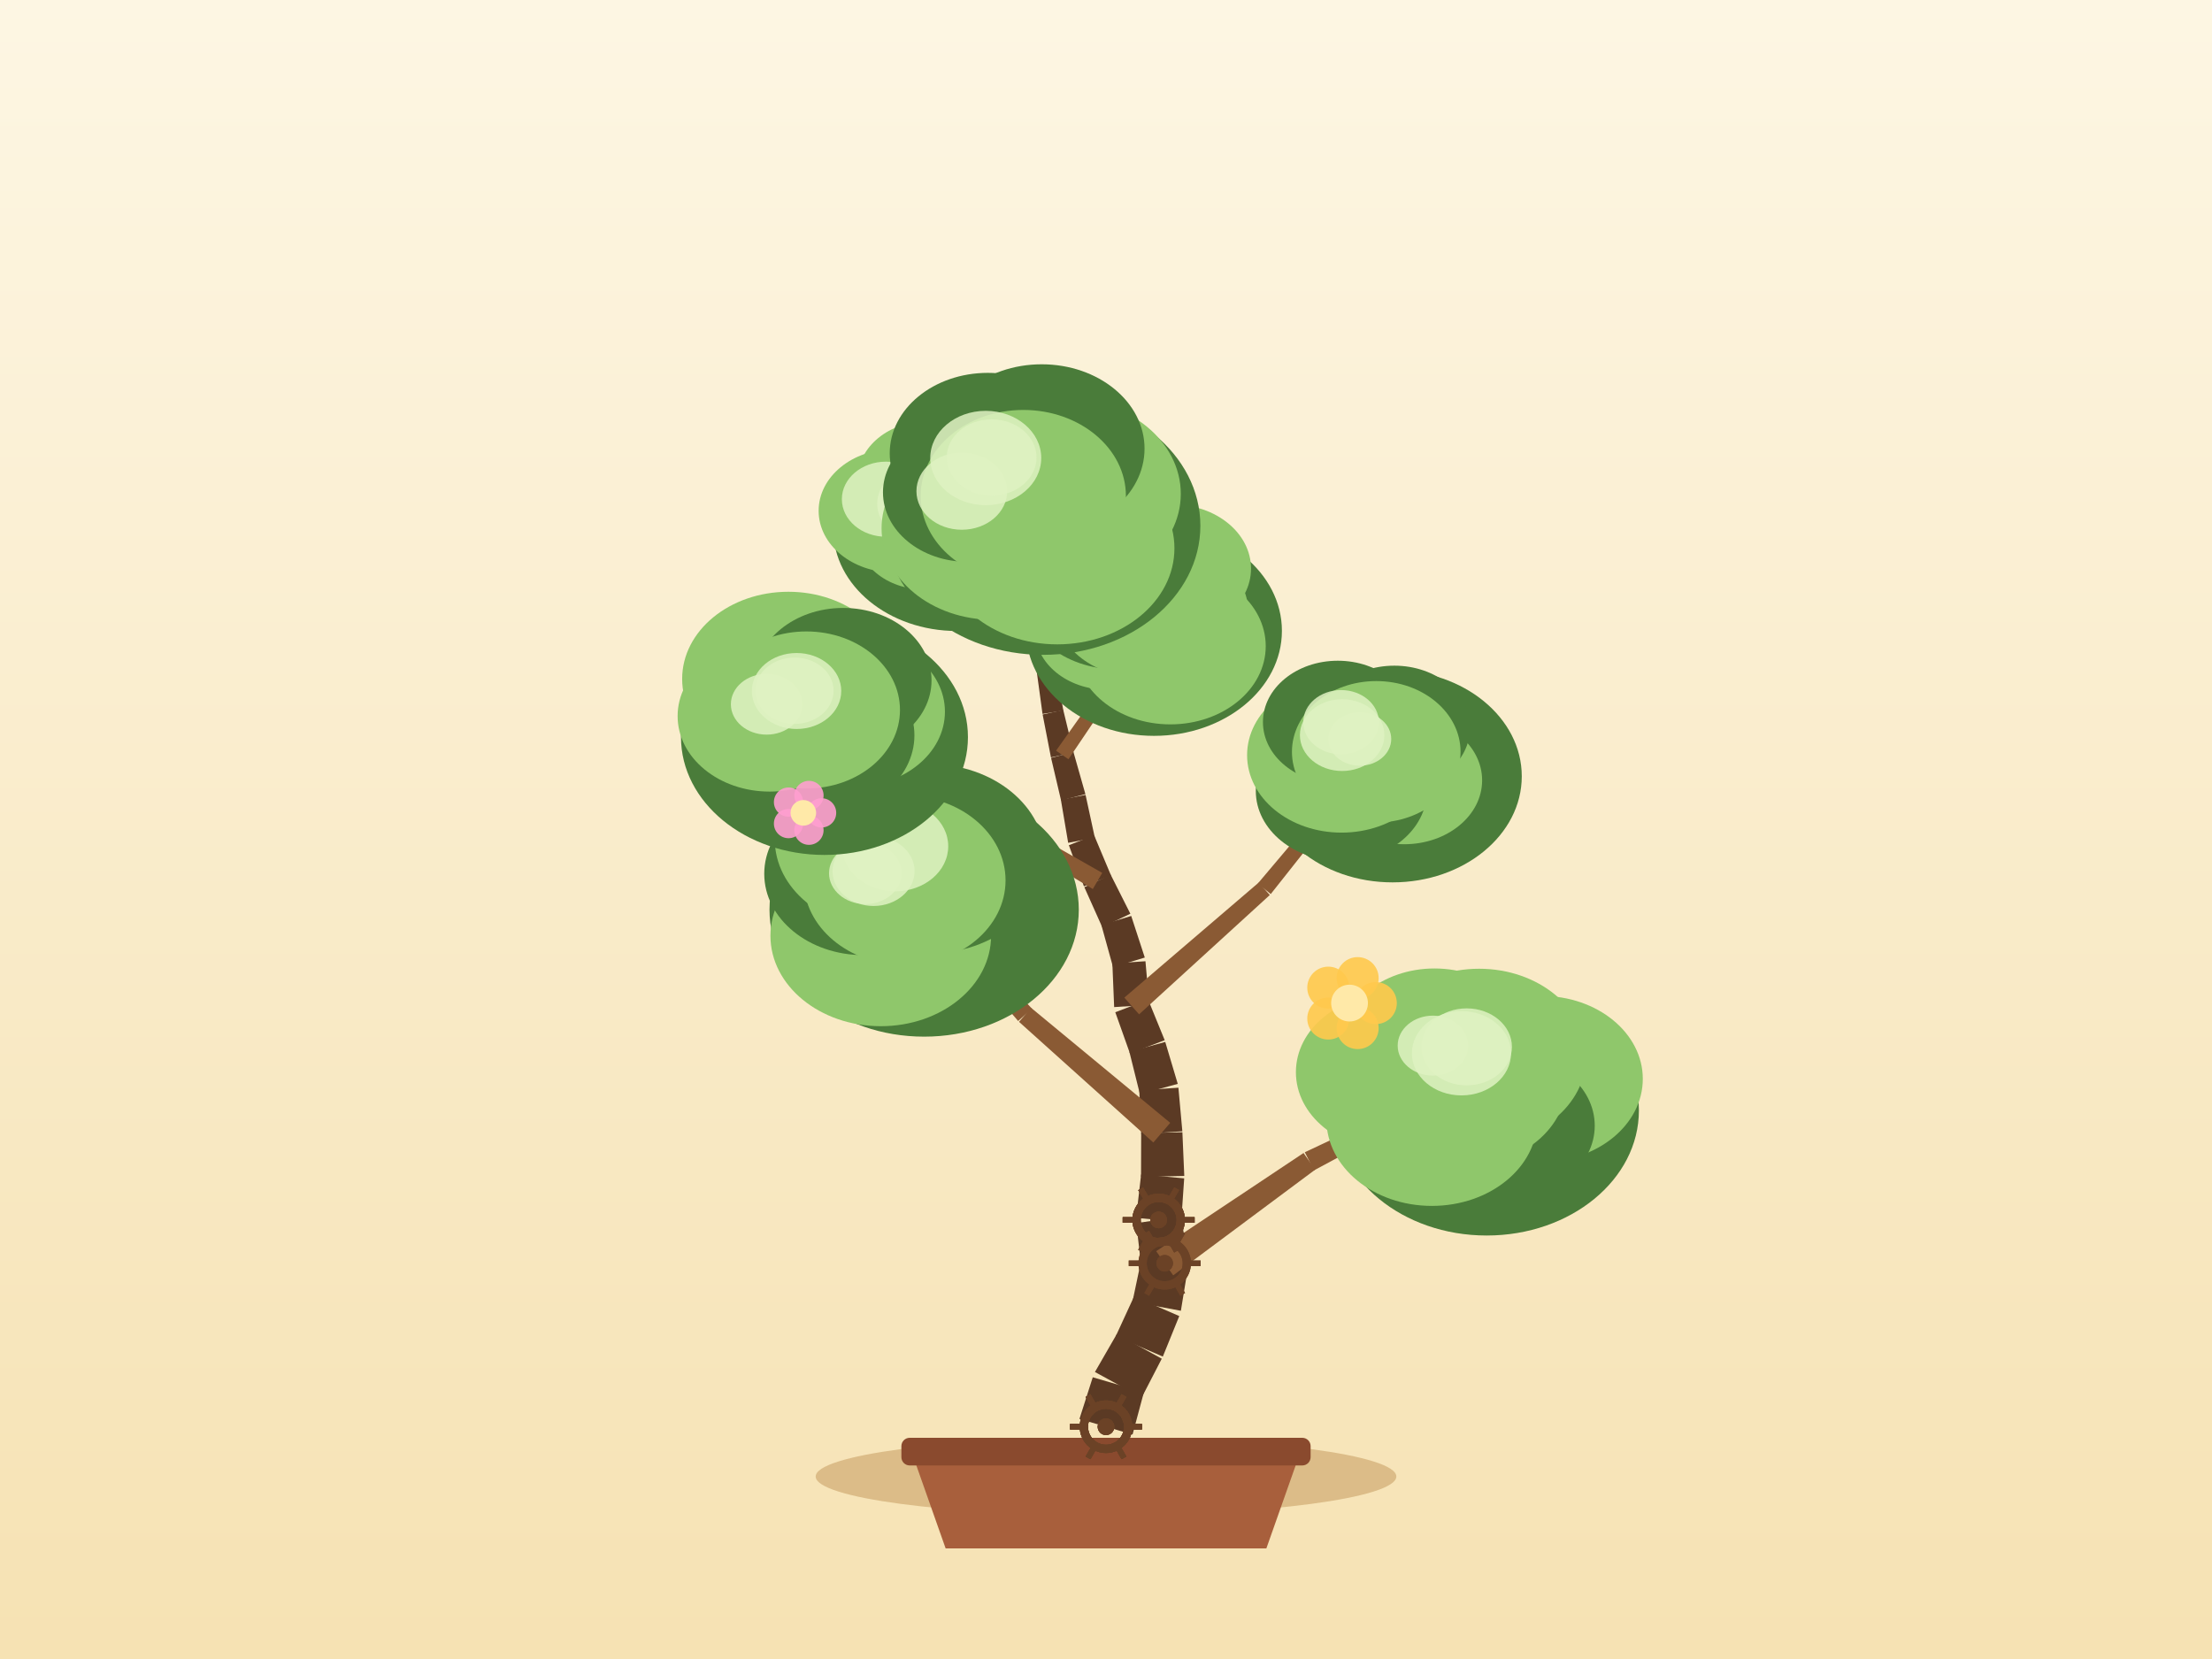
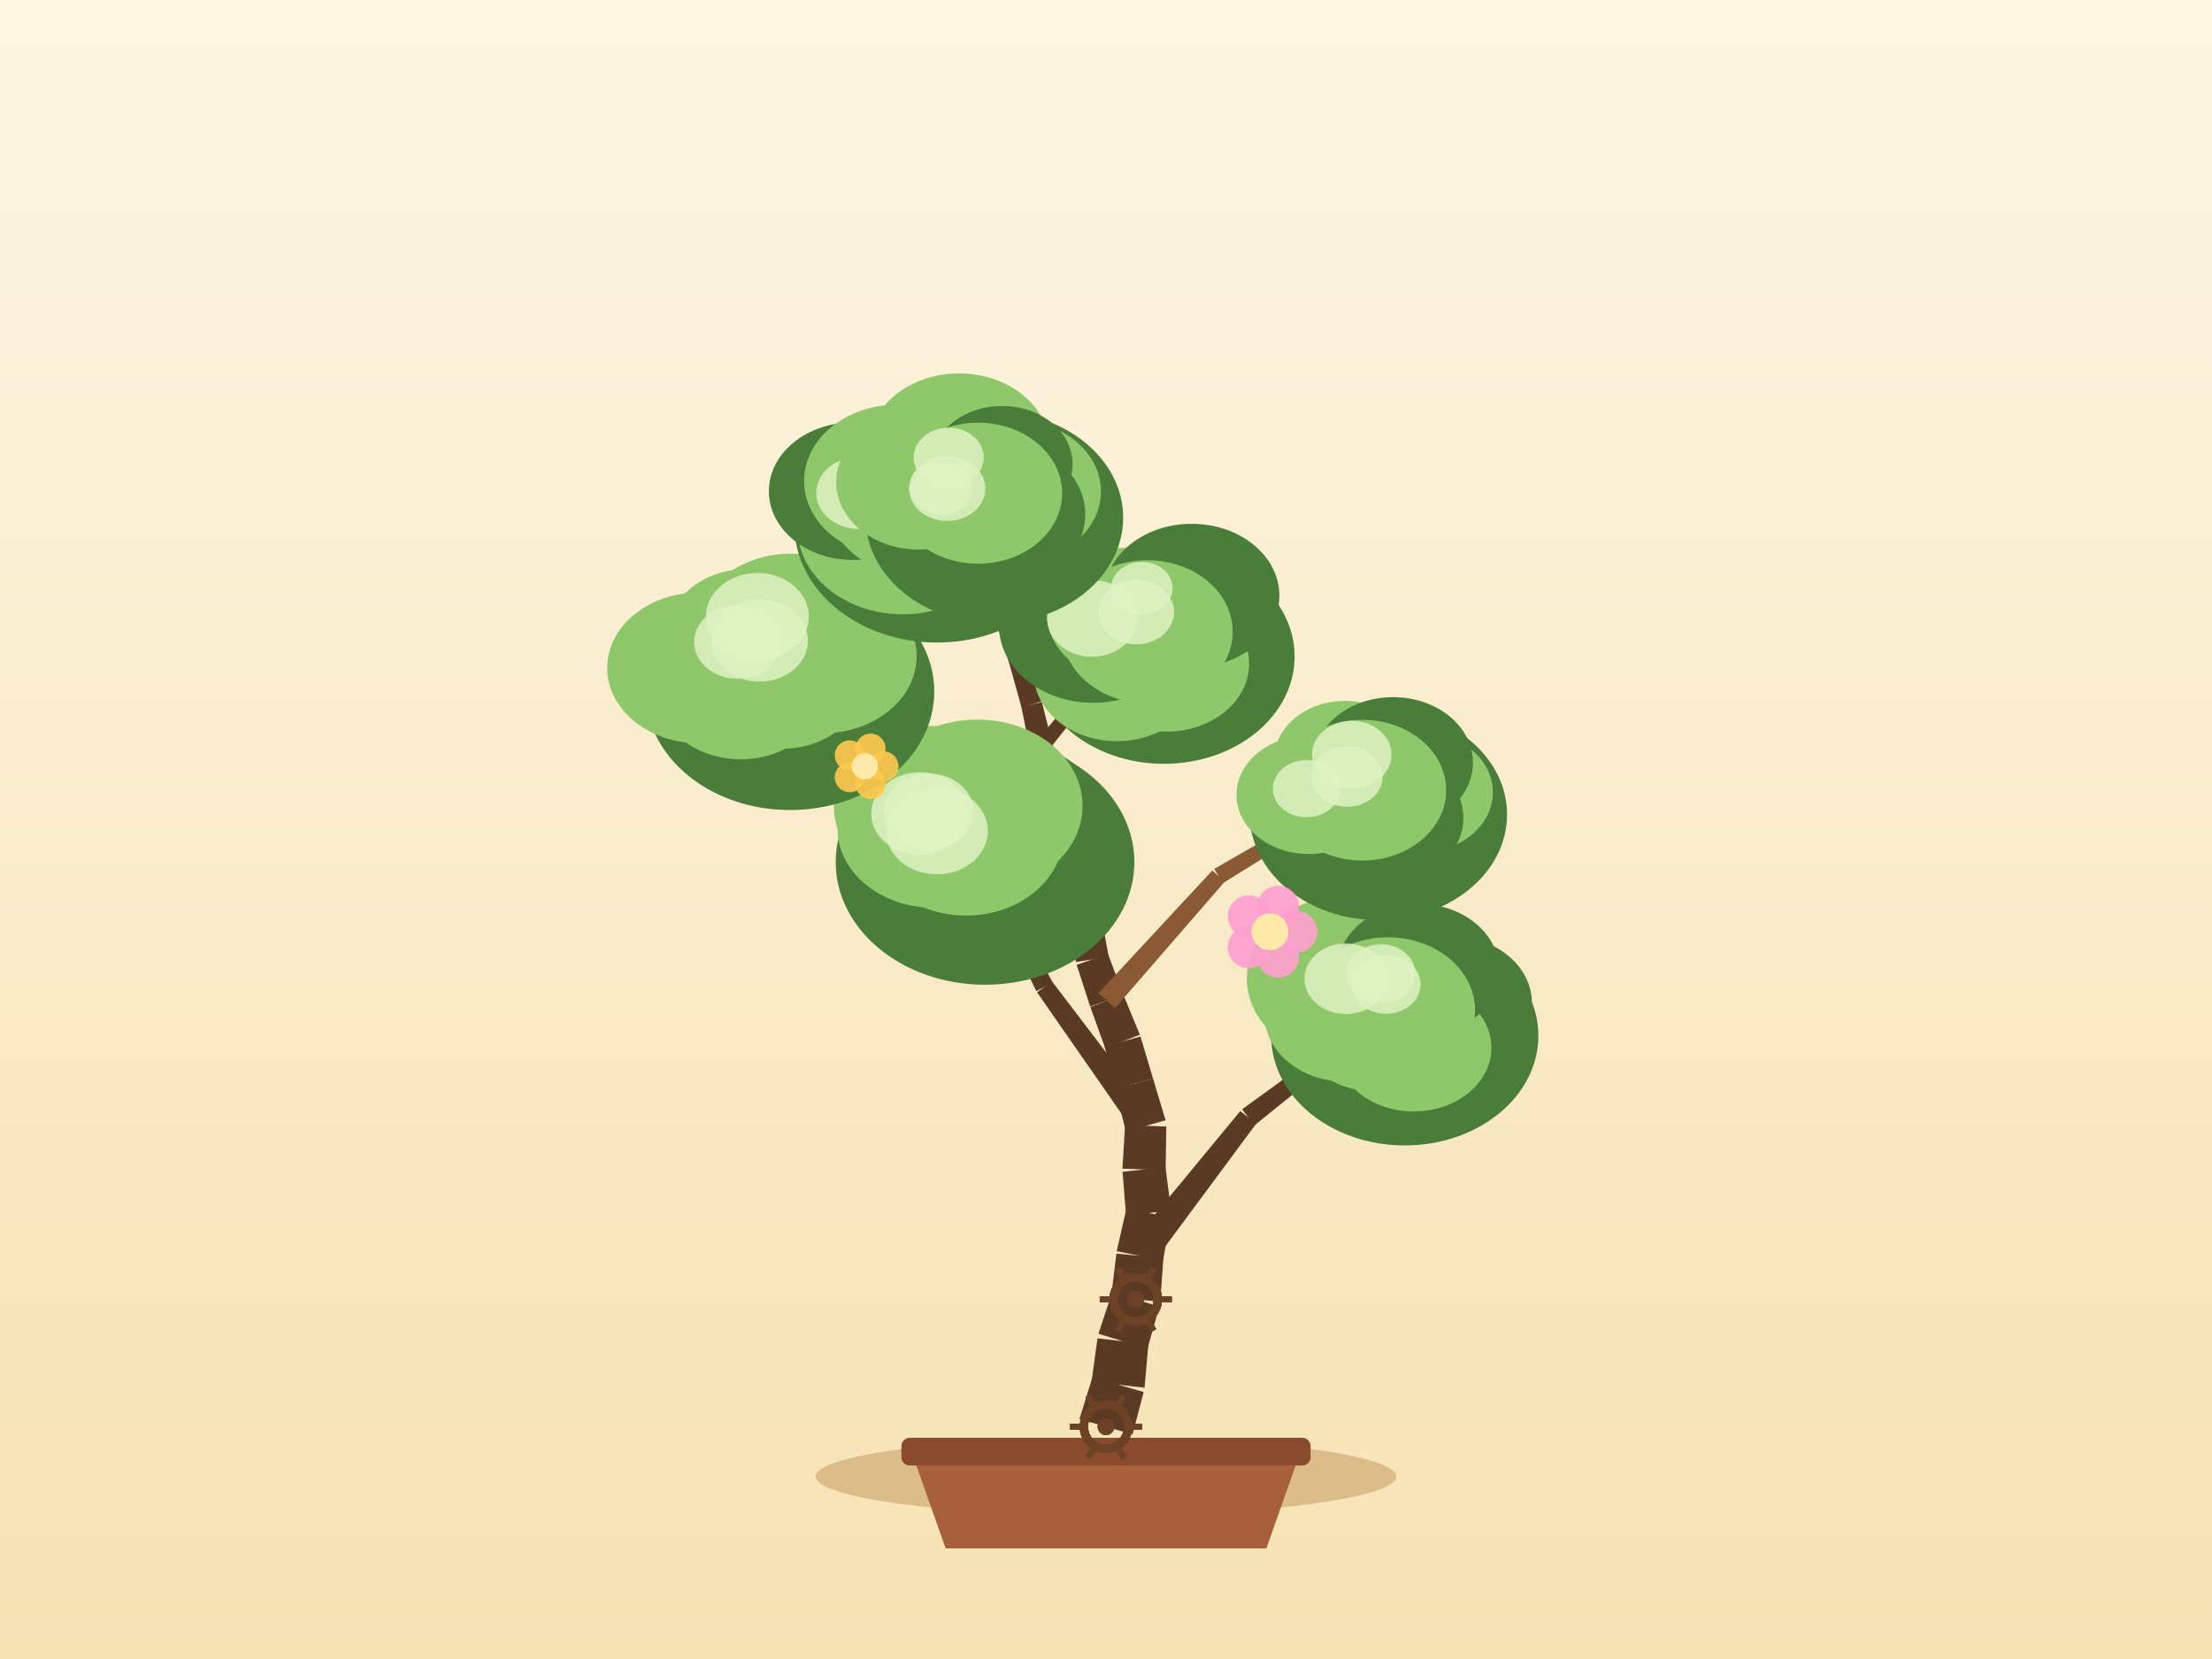
<svg xmlns="http://www.w3.org/2000/svg" width="800" height="600" viewBox="0 0 800 600">
  <defs>
    <linearGradient id="sky" x1="0" y1="0" x2="0" y2="1">
      <stop offset="0" stop-color="#fdf6e3" />
      <stop offset="1" stop-color="#f6e2b3" />
    </linearGradient>
  </defs>
  <rect x="0" y="0" width="800" height="600" fill="url(#sky)" />
  <ellipse cx="400" cy="534" rx="105" ry="14" fill="#c9a267" opacity="0.6" />
  <path d="M 330,526 L 342,560 L 458,560 L 470,526 Z" fill="#a85f3c" />
  <rect x="326" y="520" width="148" height="10" rx="3" fill="#8a4a2e" />
-   <path d="M 409.6,518.82 L 413.7,503.53 L 395.21,498.11 L 390.4,513.18 Z" fill="#5b3a24" />
-   <path d="M 412.91,505.44 L 420.17,491.39 L 403.9,482.49 L 396,496.2 Z" fill="#5b3a24" />
-   <path d="M 420.55,490.63 L 426.5,475.97 L 410.15,468.88 L 403.53,483.25 Z" fill="#5b3a24" />
-   <path d="M 427.08,474.06 L 429.63,458.44 L 412.83,455.31 L 409.57,470.79 Z" fill="#5b3a24" />
-   <path d="M 429.69,455.7 L 427.15,440.08 L 410.94,442.34 L 412.76,458.06 Z" fill="#5b3a24" />
-   <path d="M 427.19,441.96 L 428.28,426.17 L 412.7,424.74 L 410.9,440.46 Z" fill="#5b3a24" />
-   <path d="M 428.31,425.3 L 427.63,409.49 L 412.72,409.79 L 412.67,425.61 Z" fill="#5b3a24" />
-   <path d="M 427.61,409.14 L 426.19,393.38 L 412.04,394.33 L 412.73,410.14 Z" fill="#5b3a24" />
-   <path d="M 425.95,391.99 L 421.43,376.83 L 408.45,380.37 L 412.27,395.73 Z" fill="#5b3a24" />
-   <path d="M 421.23,376.2 L 415.25,361.55 L 403.36,366.09 L 408.66,381 Z" fill="#5b3a24" />
-   <path d="M 415.65,363.42 L 414.27,347.65 L 402.3,348.42 L 402.95,364.23 Z" fill="#5b3a24" />
-   <path d="M 414.03,346.31 L 409.12,331.27 L 398.32,334.52 L 402.54,349.77 Z" fill="#5b3a24" />
-   <path d="M 408.81,330.47 L 401.69,316.34 L 392.17,320.87 L 398.63,335.31 Z" fill="#5b3a24" />
-   <path d="M 401.84,316.68 L 395.71,302.09 L 386.57,305.68 L 392.02,320.54 Z" fill="#5b3a24" />
-   <path d="M 395.96,302.96 L 392.61,287.49 L 383.68,289.21 L 386.32,304.82 Z" fill="#5b3a24" />
-   <path d="M 392.55,287.21 L 388.23,271.99 L 380.13,274.09 L 383.75,289.49 Z" fill="#5b3a24" />
-   <path d="M 388.27,272.15 L 384.54,256.77 L 377.08,258.4 L 380.09,273.93 Z" fill="#5b3a24" />
-   <path d="M 384.58,256.98 L 381.73,241.42 L 374.9,242.51 L 377.04,258.19 Z" fill="#5b3a24" />
-   <path d="M 381.76,241.72 L 380.29,225.97 L 374.12,226.4 L 374.87,242.21 Z" fill="#5b3a24" />
-   <path d="M 380.27,225.74 L 377.6,210.14 L 372.21,210.93 L 374.15,226.64 Z" fill="#5b3a24" />
-   <path d="M 377.56,209.9 L 373.49,194.61 L 368.89,195.72 L 372.25,211.18 Z" fill="#5b3a24" />
-   <path d="M 373.55,195 L 372.08,179.24 L 368.09,179.52 L 368.83,195.33 Z" fill="#5b3a24" />
-   <path d="M 424.31,461.25 L 475.67,423.01 L 471.44,417 L 418.15,452.51 Z" fill="#8a5a34" />
-   <path d="M 475.21,423.29 L 531.62,393 L 529.82,389.43 L 471.9,416.73 Z" fill="#8a5a34" />
-   <path d="M 423.23,406.09 L 372.91,364.49 L 368.54,369.56 L 417.11,413.2 Z" fill="#8a5a34" />
-   <path d="M 373.22,364.79 L 328.66,317.07 L 325.68,319.74 L 368.23,369.26 Z" fill="#8a5a34" />
-   <path d="M 411.97,366.85 L 459.24,323.7 L 455.24,319.18 L 406.63,360.8 Z" fill="#8a5a34" />
-   <path d="M 459.58,323.35 L 499.29,273.17 L 496.19,270.64 L 454.91,319.53 Z" fill="#8a5a34" />
-   <path d="M 398.64,315.69 L 345.56,285.49 L 342.85,290.14 L 395.23,321.53 Z" fill="#8a5a34" />
-   <path d="M 345.57,285.5 L 292.65,255.05 L 290.61,258.49 L 342.84,290.13 Z" fill="#8a5a34" />
-   <path d="M 386.42,274.59 L 403.41,249.4 L 399.52,246.71 L 381.94,271.49 Z" fill="#8a5a34" />
-   <path d="M 403.7,248.84 L 413.41,220.05 L 409.63,218.72 L 399.24,247.27 Z" fill="#8a5a34" />
-   <path d="M 378.93,225.03 L 362.97,201.37 L 359.59,203.65 L 375.49,227.34 Z" fill="#8a5a34" />
-   <path d="M 362.67,201.02 L 341.8,181.57 L 339.07,184.49 L 359.89,204 Z" fill="#8a5a34" />
-   <ellipse cx="537.68" cy="401.64" rx="55.05" ry="45.2" fill="#4a7c3a" />
-   <ellipse cx="557.55" cy="390.19" rx="36.59" ry="30" fill="#8fc76b" />
-   <ellipse cx="545.17" cy="407.14" rx="31.59" ry="25.91" fill="#4a7c3a" />
-   <ellipse cx="517.86" cy="404.86" rx="38.14" ry="31.27" fill="#8fc76b" />
-   <ellipse cx="503.07" cy="387.77" rx="34.39" ry="28.2" fill="#8fc76b" />
-   <ellipse cx="518.81" cy="378.42" rx="34.34" ry="28.16" fill="#8fc76b" />
-   <ellipse cx="534.95" cy="382.1" rx="38.71" ry="31.74" fill="#8fc76b" />
-   <ellipse cx="530.72" cy="391.21" rx="35.92" ry="30.13" fill="#8fc76b" />
-   <ellipse cx="530.44" cy="378.61" rx="16.37" ry="13.92" fill="#dff2c2" opacity="0.85" />
-   <ellipse cx="518.24" cy="378.16" rx="12.75" ry="10.84" fill="#dff2c2" opacity="0.85" />
-   <ellipse cx="528.56" cy="380.93" rx="17.93" ry="15.24" fill="#dff2c2" opacity="0.85" />
-   <ellipse cx="334.23" cy="329" rx="55.93" ry="45.92" fill="#4a7c3a" />
-   <ellipse cx="338.77" cy="319.98" rx="32.03" ry="26.26" fill="#4a7c3a" />
-   <ellipse cx="339.85" cy="329.36" rx="40.5" ry="33.21" fill="#4a7c3a" />
-   <ellipse cx="318.54" cy="338.42" rx="39.9" ry="32.72" fill="#8fc76b" />
-   <ellipse cx="312.27" cy="316.02" rx="35.87" ry="29.41" fill="#4a7c3a" />
-   <ellipse cx="319.45" cy="303.6" rx="39.24" ry="32.18" fill="#8fc76b" />
-   <ellipse cx="336.25" cy="310.56" rx="41.74" ry="34.23" fill="#4a7c3a" />
-   <ellipse cx="327.17" cy="318.4" rx="36.5" ry="30.62" fill="#8fc76b" />
-   <ellipse cx="312.95" cy="315.82" rx="13.12" ry="11.15" fill="#dff2c2" opacity="0.85" />
-   <ellipse cx="323.75" cy="306.06" rx="19.19" ry="16.31" fill="#dff2c2" opacity="0.85" />
-   <ellipse cx="315.94" cy="315.06" rx="14.83" ry="12.6" fill="#dff2c2" opacity="0.85" />
-   <ellipse cx="503.64" cy="280.76" rx="46.73" ry="38.36" fill="#4a7c3a" />
-   <ellipse cx="508.3" cy="273.55" rx="30.99" ry="25.41" fill="#4a7c3a" />
-   <ellipse cx="507.85" cy="282.22" rx="28.18" ry="23.11" fill="#8fc76b" />
-   <ellipse cx="485.11" cy="286.07" rx="30.93" ry="25.36" fill="#4a7c3a" />
-   <ellipse cx="485.2" cy="273.11" rx="34.17" ry="28.02" fill="#8fc76b" />
-   <ellipse cx="483.83" cy="261.15" rx="27.07" ry="22.19" fill="#4a7c3a" />
-   <ellipse cx="504.28" cy="263.2" rx="27.38" ry="22.45" fill="#4a7c3a" />
-   <ellipse cx="497.74" cy="271.9" rx="30.49" ry="25.58" fill="#8fc76b" />
-   <ellipse cx="491.78" cy="267.26" rx="11.38" ry="9.67" fill="#dff2c2" opacity="0.85" />
-   <ellipse cx="485.02" cy="261.19" rx="13.67" ry="11.62" fill="#dff2c2" opacity="0.85" />
-   <ellipse cx="485.4" cy="265.86" rx="15.27" ry="12.98" fill="#dff2c2" opacity="0.85" />
-   <ellipse cx="298.18" cy="266.6" rx="51.89" ry="42.6" fill="#4a7c3a" />
-   <ellipse cx="308.66" cy="257.39" rx="33.09" ry="27.13" fill="#8fc76b" />
-   <ellipse cx="295.7" cy="265.94" rx="35.01" ry="28.71" fill="#4a7c3a" />
-   <ellipse cx="285.66" cy="272.24" rx="33.06" ry="27.11" fill="#4a7c3a" />
-   <ellipse cx="278.37" cy="258.98" rx="33.3" ry="27.31" fill="#8fc76b" />
-   <ellipse cx="285.14" cy="245.54" rx="38.43" ry="31.52" fill="#8fc76b" />
-   <ellipse cx="304.95" cy="246.07" rx="31.95" ry="26.2" fill="#4a7c3a" />
-   <ellipse cx="291.63" cy="256.77" rx="33.86" ry="28.4" fill="#8fc76b" />
-   <ellipse cx="277.26" cy="254.7" rx="12.93" ry="10.99" fill="#dff2c2" opacity="0.85" />
-   <ellipse cx="287.36" cy="249.81" rx="14.12" ry="12" fill="#dff2c2" opacity="0.85" />
-   <ellipse cx="288.09" cy="249.91" rx="16.16" ry="13.74" fill="#dff2c2" opacity="0.85" />
-   <ellipse cx="417.36" cy="228.15" rx="46.26" ry="37.98" fill="#4a7c3a" />
-   <ellipse cx="425.15" cy="220.52" rx="26.19" ry="21.48" fill="#8fc76b" />
-   <ellipse cx="423.27" cy="233.69" rx="34.5" ry="28.29" fill="#8fc76b" />
-   <ellipse cx="400.35" cy="228.1" rx="26.02" ry="21.34" fill="#8fc76b" />
-   <ellipse cx="393.81" cy="217.43" rx="25.14" ry="20.61" fill="#8fc76b" />
-   <ellipse cx="404.06" cy="213.49" rx="34.88" ry="28.6" fill="#4a7c3a" />
-   <ellipse cx="424.22" cy="205.63" rx="28.23" ry="23.14" fill="#8fc76b" />
-   <ellipse cx="411.52" cy="219.39" rx="30.19" ry="25.32" fill="#8fc76b" />
-   <ellipse cx="400.91" cy="209.98" rx="10.81" ry="9.19" fill="#dff2c2" opacity="0.85" />
-   <ellipse cx="403.73" cy="205.82" rx="11.09" ry="9.43" fill="#dff2c2" opacity="0.85" />
-   <ellipse cx="410.29" cy="207.72" rx="11.26" ry="9.57" fill="#dff2c2" opacity="0.85" />
-   <ellipse cx="346.08" cy="191.5" rx="44.71" ry="36.71" fill="#4a7c3a" />
-   <ellipse cx="356.49" cy="184.79" rx="24.5" ry="20.09" fill="#4a7c3a" />
-   <ellipse cx="350.26" cy="193.77" rx="27.04" ry="22.18" fill="#4a7c3a" />
-   <ellipse cx="334.21" cy="193.24" rx="24.32" ry="19.95" fill="#8fc76b" />
-   <ellipse cx="323.25" cy="184.74" rx="27.18" ry="22.29" fill="#8fc76b" />
-   <ellipse cx="335.54" cy="173.11" rx="25.33" ry="20.77" fill="#8fc76b" />
-   <ellipse cx="349.91" cy="170.79" rx="23.69" ry="19.42" fill="#8fc76b" />
-   <ellipse cx="340.43" cy="183.03" rx="29.18" ry="24.48" fill="#8fc76b" />
-   <ellipse cx="332.23" cy="178.45" rx="12.66" ry="10.76" fill="#dff2c2" opacity="0.85" />
-   <ellipse cx="333.29" cy="182.16" rx="16.03" ry="13.63" fill="#dff2c2" opacity="0.85" />
-   <ellipse cx="320.44" cy="180.54" rx="15.97" ry="13.58" fill="#dff2c2" opacity="0.85" />
-   <ellipse cx="377.27" cy="190.15" rx="56.86" ry="46.68" fill="#4a7c3a" />
-   <ellipse cx="385.1" cy="178.61" rx="41.95" ry="34.4" fill="#8fc76b" />
-   <ellipse cx="382.37" cy="198.29" rx="42.38" ry="34.75" fill="#8fc76b" />
-   <ellipse cx="359.15" cy="191.08" rx="40.32" ry="33.07" fill="#8fc76b" />
-   <ellipse cx="350" cy="178.06" rx="30.66" ry="25.14" fill="#4a7c3a" />
-   <ellipse cx="357.26" cy="163.94" rx="35.48" ry="29.09" fill="#4a7c3a" />
-   <ellipse cx="376.75" cy="162.25" rx="37.19" ry="30.5" fill="#4a7c3a" />
-   <ellipse cx="370.09" cy="179.38" rx="37.11" ry="31.12" fill="#8fc76b" />
-   <ellipse cx="356.51" cy="165.64" rx="20.07" ry="17.06" fill="#dff2c2" opacity="0.85" />
-   <ellipse cx="347.85" cy="177.64" rx="16.41" ry="13.95" fill="#dff2c2" opacity="0.85" />
-   <ellipse cx="358.63" cy="165.46" rx="16.24" ry="13.8" fill="#dff2c2" opacity="0.85" />
+   <path d="M 409.61,518.75 L 413.62,503.44 L 395.09,498.14 L 390.39,513.25 Z" fill="#5b3a24" />
+   <path d="M 413.93,501.88 L 415.34,486.12 L 396.92,484.03 L 394.78,499.71 Z" fill="#5b3a24" />
+   <path d="M 415,487.78 L 419.27,472.54 L 402.23,467.34 L 397.26,482.37 Z" fill="#5b3a24" />
+   <path d="M 419.62,470.79 L 420.76,455.01 L 403.75,453.38 L 401.88,469.09 Z" fill="#5b3a24" />
+   <path d="M 420.63,455.9 L 423.42,440.32 L 407.38,437.07 L 403.88,452.5 Z" fill="#5b3a24" />
+   <path d="M 423.53,437.84 L 421.53,422.15 L 405.98,423.78 L 407.26,439.55 Z" fill="#5b3a24" />
+   <path d="M 421.56,423.26 L 421.81,407.44 L 406.91,406.87 L 405.94,422.66 Z" fill="#5b3a24" />
+   <path d="M 421.55,405.18 L 417,390.02 L 403.33,393.78 L 407.17,409.13 Z" fill="#5b3a24" />
+   <path d="M 417,390.03 L 412.47,374.87 L 399.49,378.43 L 403.33,393.78 Z" fill="#5b3a24" />
+   <path d="M 412.25,374.22 L 406.21,359.6 L 394.34,364.2 L 399.7,379.08 Z" fill="#5b3a24" />
+   <path d="M 406.28,359.8 L 400.72,344.99 L 389.39,348.94 L 394.26,364 Z" fill="#5b3a24" />
+   <path d="M 400.98,346.01 L 398.11,330.45 L 386.98,332.24 L 389.13,347.92 Z" fill="#5b3a24" />
+   <path d="M 398.09,330.35 L 394.92,314.84 L 384.54,316.72 L 386.99,332.35 Z" fill="#5b3a24" />
+   <path d="M 394.83,314.46 L 390.5,299.24 L 381,301.71 L 384.62,317.11 Z" fill="#5b3a24" />
+   <path d="M 390.48,299.17 L 385.94,284.01 L 377.18,286.42 L 381.02,301.77 Z" fill="#5b3a24" />
+   <path d="M 385.87,283.79 L 380.56,268.89 L 372.62,271.51 L 377.24,286.65 Z" fill="#5b3a24" />
+   <path d="M 380.67,269.28 L 376.82,253.93 L 369.38,255.61 L 372.51,271.12 Z" fill="#5b3a24" />
+   <path d="M 376.76,253.67 L 371.83,238.63 L 365.22,240.63 L 369.45,255.88 Z" fill="#5b3a24" />
+   <path d="M 371.79,238.51 L 366.29,223.67 L 360.45,225.68 L 365.26,240.76 Z" fill="#5b3a24" />
+   <path d="M 366.32,223.76 L 361.29,208.76 L 356.08,210.38 L 360.42,225.59 Z" fill="#5b3a24" />
+   <path d="M 361.35,208.99 L 357.62,193.61 L 353,194.62 L 356.02,210.15 Z" fill="#5b3a24" />
+   <path d="M 357.66,193.88 L 355.74,178.17 L 351.76,178.57 L 352.96,194.35 Z" fill="#5b3a24" />
+   <path d="M 416.47,457.49 L 454.34,406.37 L 448.56,401.84 L 408.05,450.9 Z" fill="#5b3a24" />
+   <path d="M 453.68,407.02 L 503.17,367.02 L 500.73,363.85 L 449.22,401.19 Z" fill="#5b3a24" />
+   <path d="M 418.15,404.4 L 380.47,354.93 L 375.06,358.87 L 410.57,409.92 Z" fill="#5b3a24" />
+   <path d="M 380.74,355.38 L 351.21,300.66 L 347.65,302.48 L 374.79,358.43 Z" fill="#5b3a24" />
+   <path d="M 403.27,364.59 L 442.95,318.85 L 438.45,314.82 L 397.27,359.2 Z" fill="#8a5a34" />
+   <path d="M 442.25,319.42 L 493.7,287.5 L 491.65,284.06 L 439.15,314.24 Z" fill="#8a5a34" />
+   <path d="M 391.41,312.85 L 332.79,279.99 L 330.11,284.66 L 388.04,318.71 Z" fill="#5b3a24" />
+   <path d="M 333.14,280.23 L 280.35,238.66 L 277.84,241.77 L 329.77,284.43 Z" fill="#5b3a24" />
+   <path d="M 378.7,271.93 L 396.4,249.72 L 392.74,246.73 L 374.48,268.47 Z" fill="#5b3a24" />
+   <path d="M 396.21,249.92 L 416.37,229.92 L 413.59,227.04 L 392.92,246.52 Z" fill="#5b3a24" />
+   <path d="M 365.12,223.57 L 350.68,200.64 L 347.23,202.8 L 361.61,225.78 Z" fill="#5b3a24" />
+   <path d="M 350.57,200.48 L 333.95,179.07 L 330.78,181.52 L 347.35,202.97 Z" fill="#5b3a24" />
+   <ellipse cx="508.05" cy="374.59" rx="48.32" ry="39.67" fill="#4a7c3a" />
+   <ellipse cx="524.57" cy="362.68" rx="29.46" ry="24.16" fill="#4a7c3a" />
+   <ellipse cx="511.3" cy="378.94" rx="28.1" ry="23.04" fill="#8fc76b" />
+   <ellipse cx="496.78" cy="372.15" rx="27.42" ry="22.49" fill="#8fc76b" />
+   <ellipse cx="486.68" cy="367.17" rx="29.31" ry="24.03" fill="#8fc76b" />
+   <ellipse cx="487.46" cy="353.88" rx="36.53" ry="29.95" fill="#8fc76b" />
+   <ellipse cx="512.83" cy="350.91" rx="29.36" ry="24.08" fill="#4a7c3a" />
+   <ellipse cx="501.95" cy="365.44" rx="31.54" ry="26.45" fill="#8fc76b" />
+   <ellipse cx="486.79" cy="353.98" rx="15.01" ry="12.76" fill="#dff2c2" opacity="0.85" />
+   <ellipse cx="499.45" cy="352.06" rx="12.42" ry="10.55" fill="#dff2c2" opacity="0.85" />
+   <ellipse cx="501.28" cy="356.01" rx="12.49" ry="10.62" fill="#dff2c2" opacity="0.85" />
+   <ellipse cx="356.25" cy="311.8" rx="54" ry="44.34" fill="#4a7c3a" />
+   <ellipse cx="361.24" cy="299.74" rx="39.49" ry="32.39" fill="#4a7c3a" />
+   <ellipse cx="358.31" cy="309.07" rx="37.38" ry="30.65" fill="#4a7c3a" />
+   <ellipse cx="344.88" cy="312.84" rx="28.81" ry="23.62" fill="#4a7c3a" />
+   <ellipse cx="337.84" cy="299.66" rx="34.95" ry="28.66" fill="#8fc76b" />
+   <ellipse cx="337.4" cy="291.88" rx="35.78" ry="29.34" fill="#8fc76b" />
+   <ellipse cx="353.48" cy="291.44" rx="38.04" ry="31.19" fill="#8fc76b" />
+   <ellipse cx="349.43" cy="301.57" rx="35.24" ry="29.56" fill="#8fc76b" />
+   <ellipse cx="338.85" cy="300.54" rx="18.43" ry="15.67" fill="#dff2c2" opacity="0.85" />
+   <ellipse cx="335.88" cy="293.62" rx="16.27" ry="13.83" fill="#dff2c2" opacity="0.85" />
+   <ellipse cx="332.67" cy="294.25" rx="17.56" ry="14.93" fill="#dff2c2" opacity="0.85" />
+   <ellipse cx="498.55" cy="294.59" rx="46.5" ry="38.18" fill="#4a7c3a" />
+   <ellipse cx="513.19" cy="286.54" rx="26.73" ry="21.92" fill="#8fc76b" />
+   <ellipse cx="499.53" cy="295.79" rx="29.72" ry="24.37" fill="#4a7c3a" />
+   <ellipse cx="485.45" cy="294.75" rx="33.66" ry="27.6" fill="#4a7c3a" />
+   <ellipse cx="473.3" cy="287.45" rx="26.11" ry="21.41" fill="#8fc76b" />
+   <ellipse cx="486.51" cy="274.53" rx="25.66" ry="21.04" fill="#8fc76b" />
+   <ellipse cx="503.82" cy="275.82" rx="28.89" ry="23.69" fill="#4a7c3a" />
+   <ellipse cx="492.68" cy="285.78" rx="30.35" ry="25.45" fill="#8fc76b" />
+   <ellipse cx="488.9" cy="272.91" rx="14.38" ry="12.22" fill="#dff2c2" opacity="0.85" />
+   <ellipse cx="487.21" cy="280.85" rx="12.85" ry="10.93" fill="#dff2c2" opacity="0.85" />
+   <ellipse cx="472.52" cy="285.24" rx="12.17" ry="10.34" fill="#dff2c2" opacity="0.85" />
+   <ellipse cx="285.69" cy="250.1" rx="52.2" ry="42.86" fill="#4a7c3a" />
+   <ellipse cx="297.56" cy="237.34" rx="33.96" ry="27.85" fill="#8fc76b" />
+   <ellipse cx="283.45" cy="247.86" rx="27.88" ry="22.86" fill="#8fc76b" />
+   <ellipse cx="267.91" cy="249.69" rx="30.38" ry="24.91" fill="#8fc76b" />
+   <ellipse cx="252.84" cy="241.56" rx="33.23" ry="27.25" fill="#8fc76b" />
+   <ellipse cx="270.33" cy="229.48" rx="28.93" ry="23.72" fill="#8fc76b" />
+   <ellipse cx="286.17" cy="228.58" rx="34.58" ry="28.35" fill="#8fc76b" />
+   <ellipse cx="279.09" cy="240.21" rx="34.07" ry="28.57" fill="#8fc76b" />
+   <ellipse cx="266.72" cy="232.18" rx="15.69" ry="13.33" fill="#dff2c2" opacity="0.85" />
+   <ellipse cx="274.73" cy="231.66" rx="17.48" ry="14.86" fill="#dff2c2" opacity="0.85" />
+   <ellipse cx="273.92" cy="223.04" rx="18.62" ry="15.83" fill="#dff2c2" opacity="0.85" />
+   <ellipse cx="420.95" cy="237.44" rx="47.26" ry="38.8" fill="#4a7c3a" />
+   <ellipse cx="428.8" cy="229.5" rx="29.24" ry="23.98" fill="#4a7c3a" />
+   <ellipse cx="421.86" cy="240.1" rx="29.9" ry="24.51" fill="#8fc76b" />
+   <ellipse cx="403.92" cy="243.44" rx="30.03" ry="24.62" fill="#8fc76b" />
+   <ellipse cx="395.3" cy="226.29" rx="34" ry="27.88" fill="#4a7c3a" />
+   <ellipse cx="408.03" cy="222.15" rx="29.35" ry="24.07" fill="#8fc76b" />
+   <ellipse cx="431" cy="215.44" rx="31.71" ry="26" fill="#4a7c3a" />
+   <ellipse cx="414.98" cy="228.48" rx="30.84" ry="25.87" fill="#8fc76b" />
+   <ellipse cx="410.87" cy="221.35" rx="13.77" ry="11.7" fill="#dff2c2" opacity="0.85" />
+   <ellipse cx="412.97" cy="212.67" rx="11.12" ry="9.45" fill="#dff2c2" opacity="0.85" />
+   <ellipse cx="394.97" cy="223.67" rx="16.29" ry="13.85" fill="#dff2c2" opacity="0.85" />
+   <ellipse cx="338.88" cy="190.06" rx="51.54" ry="42.32" fill="#4a7c3a" />
+   <ellipse cx="351.95" cy="181.25" rx="27.5" ry="22.55" fill="#4a7c3a" />
+   <ellipse cx="348.18" cy="196.16" rx="38.44" ry="31.52" fill="#4a7c3a" />
+   <ellipse cx="326.57" cy="190.89" rx="38.15" ry="31.28" fill="#8fc76b" />
+   <ellipse cx="308.4" cy="177.66" rx="30.32" ry="24.86" fill="#4a7c3a" />
+   <ellipse cx="324.48" cy="173.97" rx="33.67" ry="27.61" fill="#8fc76b" />
+   <ellipse cx="346.2" cy="163.78" rx="31.69" ry="25.98" fill="#8fc76b" />
+   <ellipse cx="332.37" cy="180.29" rx="33.64" ry="28.21" fill="#8fc76b" />
+   <ellipse cx="324.59" cy="171.45" rx="18.24" ry="15.5" fill="#dff2c2" opacity="0.85" />
+   <ellipse cx="310.52" cy="178.29" rx="15.31" ry="13.01" fill="#dff2c2" opacity="0.85" />
+   <ellipse cx="320.31" cy="173.29" rx="13.25" ry="11.26" fill="#dff2c2" opacity="0.85" />
+   <ellipse cx="359.63" cy="187.2" rx="46.58" ry="38.25" fill="#4a7c3a" />
+   <ellipse cx="366.67" cy="177.73" rx="31.5" ry="25.83" fill="#8fc76b" />
+   <ellipse cx="359.27" cy="186.08" rx="33.22" ry="27.24" fill="#4a7c3a" />
+   <ellipse cx="350.17" cy="186.71" rx="35.26" ry="28.92" fill="#4a7c3a" />
+   <ellipse cx="332.18" cy="174.35" rx="29.75" ry="24.39" fill="#8fc76b" />
+   <ellipse cx="346.86" cy="161.91" rx="32.75" ry="26.86" fill="#8fc76b" />
+   <ellipse cx="362.4" cy="167.75" rx="25.51" ry="20.92" fill="#4a7c3a" />
+   <ellipse cx="353.75" cy="178.37" rx="30.4" ry="25.5" fill="#8fc76b" />
+   <ellipse cx="342.56" cy="176.69" rx="13.8" ry="11.73" fill="#dff2c2" opacity="0.85" />
+   <ellipse cx="340.34" cy="176.83" rx="11.01" ry="9.36" fill="#dff2c2" opacity="0.85" />
+   <ellipse cx="343.11" cy="165.46" rx="12.68" ry="10.78" fill="#dff2c2" opacity="0.85" />
  <g>
-     <circle cx="497.58" cy="362.78" r="7.6" fill="#ffc94d" opacity="0.9" />
-     <circle cx="491.01" cy="371.82" r="7.6" fill="#ffc94d" opacity="0.9" />
-     <circle cx="480.39" cy="368.37" r="7.6" fill="#ffc94d" opacity="0.9" />
-     <circle cx="480.39" cy="357.2" r="7.6" fill="#ffc94d" opacity="0.9" />
-     <circle cx="491.01" cy="353.75" r="7.6" fill="#ffc94d" opacity="0.9" />
-     <circle cx="488.08" cy="362.78" r="6.65" fill="#ffe9a8" />
+     <circle cx="468.81" cy="337.01" r="7.6" fill="#ff9ecf" opacity="0.9" />
+     <circle cx="462.24" cy="346.04" r="7.6" fill="#ff9ecf" opacity="0.9" />
+     <circle cx="451.62" cy="342.59" r="7.6" fill="#ff9ecf" opacity="0.9" />
+     <circle cx="451.62" cy="331.42" r="7.6" fill="#ff9ecf" opacity="0.9" />
+     <circle cx="462.24" cy="327.97" r="7.6" fill="#ff9ecf" opacity="0.9" />
+     <circle cx="459.31" cy="337.01" r="6.65" fill="#ffe9a8" />
  </g>
  <g>
-     <circle cx="297.14" cy="293.98" r="5.29" fill="#ff9ecf" opacity="0.9" />
-     <circle cx="292.57" cy="300.26" r="5.29" fill="#ff9ecf" opacity="0.9" />
-     <circle cx="285.18" cy="297.86" r="5.29" fill="#ff9ecf" opacity="0.9" />
-     <circle cx="285.18" cy="290.09" r="5.29" fill="#ff9ecf" opacity="0.9" />
-     <circle cx="292.57" cy="287.69" r="5.29" fill="#ff9ecf" opacity="0.9" />
-     <circle cx="290.53" cy="293.98" r="4.63" fill="#ffe9a8" />
+     <circle cx="319.55" cy="277.15" r="5.41" fill="#ffc94d" opacity="0.9" />
+     <circle cx="314.88" cy="283.58" r="5.41" fill="#ffc94d" opacity="0.9" />
+     <circle cx="307.32" cy="281.12" r="5.41" fill="#ffc94d" opacity="0.9" />
+     <circle cx="307.32" cy="273.17" r="5.41" fill="#ffc94d" opacity="0.9" />
+     <circle cx="314.88" cy="270.72" r="5.41" fill="#ffc94d" opacity="0.9" />
+     <circle cx="312.79" cy="277.15" r="4.73" fill="#ffe9a8" />
  </g>
  <line x1="409" y1="516" x2="413" y2="516" stroke="#6b4226" stroke-width="2" />
  <line x1="404.5" y1="523.79" x2="406.5" y2="527.26" stroke="#6b4226" stroke-width="2" />
  <line x1="395.5" y1="523.79" x2="393.5" y2="527.26" stroke="#6b4226" stroke-width="2" />
  <line x1="391" y1="516" x2="387" y2="516" stroke="#6b4226" stroke-width="2" />
  <line x1="395.5" y1="508.21" x2="393.5" y2="504.74" stroke="#6b4226" stroke-width="2" />
  <line x1="404.5" y1="508.21" x2="406.5" y2="504.74" stroke="#6b4226" stroke-width="2" />
  <circle cx="400" cy="516" r="8" fill="none" stroke="#6b4226" stroke-width="3" />
  <circle cx="400" cy="516" r="3" fill="#6b4226" />
  <line x1="409" y1="516" x2="413" y2="516" stroke="#6b4226" stroke-width="2" />
  <line x1="404.5" y1="523.79" x2="406.5" y2="527.26" stroke="#6b4226" stroke-width="2" />
  <line x1="395.5" y1="523.79" x2="393.5" y2="527.26" stroke="#6b4226" stroke-width="2" />
  <line x1="391" y1="516" x2="387" y2="516" stroke="#6b4226" stroke-width="2" />
  <line x1="395.5" y1="508.21" x2="393.5" y2="504.74" stroke="#6b4226" stroke-width="2" />
  <line x1="404.5" y1="508.21" x2="406.5" y2="504.74" stroke="#6b4226" stroke-width="2" />
  <circle cx="400" cy="516" r="8" fill="none" stroke="#6b4226" stroke-width="3" />
  <circle cx="400" cy="516" r="3" fill="#6b4226" />
  <line x1="409" y1="516" x2="413" y2="516" stroke="#6b4226" stroke-width="2" />
  <line x1="404.5" y1="523.79" x2="406.5" y2="527.26" stroke="#6b4226" stroke-width="2" />
  <line x1="395.5" y1="523.79" x2="393.5" y2="527.26" stroke="#6b4226" stroke-width="2" />
  <line x1="391" y1="516" x2="387" y2="516" stroke="#6b4226" stroke-width="2" />
  <line x1="395.5" y1="508.21" x2="393.5" y2="504.74" stroke="#6b4226" stroke-width="2" />
  <line x1="404.5" y1="508.21" x2="406.5" y2="504.74" stroke="#6b4226" stroke-width="2" />
  <circle cx="400" cy="516" r="8" fill="none" stroke="#6b4226" stroke-width="3" />
  <circle cx="400" cy="516" r="3" fill="#6b4226" />
  <line x1="409" y1="516" x2="413" y2="516" stroke="#6b4226" stroke-width="2" />
  <line x1="404.5" y1="523.79" x2="406.5" y2="527.26" stroke="#6b4226" stroke-width="2" />
  <line x1="395.5" y1="523.79" x2="393.5" y2="527.26" stroke="#6b4226" stroke-width="2" />
  <line x1="391" y1="516" x2="387" y2="516" stroke="#6b4226" stroke-width="2" />
  <line x1="395.5" y1="508.21" x2="393.5" y2="504.74" stroke="#6b4226" stroke-width="2" />
  <line x1="404.5" y1="508.21" x2="406.5" y2="504.74" stroke="#6b4226" stroke-width="2" />
  <circle cx="400" cy="516" r="8" fill="none" stroke="#6b4226" stroke-width="3" />
  <circle cx="400" cy="516" r="3" fill="#6b4226" />
-   <line x1="430.23" y1="456.88" x2="434.23" y2="456.88" stroke="#6b4226" stroke-width="2" />
-   <line x1="425.73" y1="464.67" x2="427.73" y2="468.13" stroke="#6b4226" stroke-width="2" />
-   <line x1="416.73" y1="464.67" x2="414.73" y2="468.13" stroke="#6b4226" stroke-width="2" />
-   <line x1="412.23" y1="456.88" x2="408.23" y2="456.88" stroke="#6b4226" stroke-width="2" />
-   <line x1="416.73" y1="449.08" x2="414.73" y2="445.62" stroke="#6b4226" stroke-width="2" />
-   <line x1="425.73" y1="449.08" x2="427.73" y2="445.62" stroke="#6b4226" stroke-width="2" />
-   <circle cx="421.23" cy="456.88" r="8" fill="none" stroke="#6b4226" stroke-width="3" />
-   <circle cx="421.23" cy="456.88" r="3" fill="#6b4226" />
-   <line x1="430.23" y1="456.88" x2="434.23" y2="456.88" stroke="#6b4226" stroke-width="2" />
-   <line x1="425.73" y1="464.67" x2="427.73" y2="468.13" stroke="#6b4226" stroke-width="2" />
-   <line x1="416.73" y1="464.67" x2="414.73" y2="468.13" stroke="#6b4226" stroke-width="2" />
-   <line x1="412.23" y1="456.88" x2="408.23" y2="456.88" stroke="#6b4226" stroke-width="2" />
-   <line x1="416.73" y1="449.08" x2="414.73" y2="445.62" stroke="#6b4226" stroke-width="2" />
-   <line x1="425.73" y1="449.08" x2="427.73" y2="445.62" stroke="#6b4226" stroke-width="2" />
-   <circle cx="421.23" cy="456.88" r="8" fill="none" stroke="#6b4226" stroke-width="3" />
-   <circle cx="421.23" cy="456.88" r="3" fill="#6b4226" />
-   <line x1="428.04" y1="441.21" x2="432.04" y2="441.21" stroke="#6b4226" stroke-width="2" />
-   <line x1="423.54" y1="449" x2="425.54" y2="452.47" stroke="#6b4226" stroke-width="2" />
-   <line x1="414.54" y1="449" x2="412.54" y2="452.47" stroke="#6b4226" stroke-width="2" />
-   <line x1="410.04" y1="441.21" x2="406.04" y2="441.21" stroke="#6b4226" stroke-width="2" />
-   <line x1="414.54" y1="433.41" x2="412.54" y2="429.95" stroke="#6b4226" stroke-width="2" />
-   <line x1="423.54" y1="433.41" x2="425.54" y2="429.95" stroke="#6b4226" stroke-width="2" />
-   <circle cx="419.04" cy="441.21" r="8" fill="none" stroke="#6b4226" stroke-width="3" />
-   <circle cx="419.04" cy="441.21" r="3" fill="#6b4226" />
-   <line x1="428.04" y1="441.21" x2="432.04" y2="441.21" stroke="#6b4226" stroke-width="2" />
-   <line x1="423.54" y1="449" x2="425.54" y2="452.47" stroke="#6b4226" stroke-width="2" />
-   <line x1="414.54" y1="449" x2="412.54" y2="452.47" stroke="#6b4226" stroke-width="2" />
-   <line x1="410.04" y1="441.21" x2="406.04" y2="441.21" stroke="#6b4226" stroke-width="2" />
-   <line x1="414.54" y1="433.41" x2="412.54" y2="429.95" stroke="#6b4226" stroke-width="2" />
-   <line x1="423.54" y1="433.41" x2="425.54" y2="429.95" stroke="#6b4226" stroke-width="2" />
-   <circle cx="419.04" cy="441.21" r="8" fill="none" stroke="#6b4226" stroke-width="3" />
-   <circle cx="419.04" cy="441.21" r="3" fill="#6b4226" />
-   <line x1="428.04" y1="441.21" x2="432.04" y2="441.21" stroke="#6b4226" stroke-width="2" />
-   <line x1="423.54" y1="449" x2="425.54" y2="452.47" stroke="#6b4226" stroke-width="2" />
-   <line x1="414.54" y1="449" x2="412.54" y2="452.47" stroke="#6b4226" stroke-width="2" />
-   <line x1="410.04" y1="441.21" x2="406.04" y2="441.21" stroke="#6b4226" stroke-width="2" />
-   <line x1="414.54" y1="433.41" x2="412.54" y2="429.95" stroke="#6b4226" stroke-width="2" />
-   <line x1="423.54" y1="433.41" x2="425.54" y2="429.95" stroke="#6b4226" stroke-width="2" />
-   <circle cx="419.04" cy="441.21" r="8" fill="none" stroke="#6b4226" stroke-width="3" />
-   <circle cx="419.04" cy="441.21" r="3" fill="#6b4226" />
-   <line x1="428.04" y1="441.21" x2="432.04" y2="441.21" stroke="#6b4226" stroke-width="2" />
-   <line x1="423.54" y1="449" x2="425.54" y2="452.47" stroke="#6b4226" stroke-width="2" />
-   <line x1="414.54" y1="449" x2="412.54" y2="452.47" stroke="#6b4226" stroke-width="2" />
-   <line x1="410.04" y1="441.21" x2="406.04" y2="441.21" stroke="#6b4226" stroke-width="2" />
-   <line x1="414.54" y1="433.41" x2="412.54" y2="429.95" stroke="#6b4226" stroke-width="2" />
-   <line x1="423.54" y1="433.41" x2="425.54" y2="429.95" stroke="#6b4226" stroke-width="2" />
-   <circle cx="419.04" cy="441.21" r="8" fill="none" stroke="#6b4226" stroke-width="3" />
-   <circle cx="419.04" cy="441.21" r="3" fill="#6b4226" />
+   <line x1="419.75" y1="469.94" x2="423.75" y2="469.94" stroke="#6b4226" stroke-width="2" />
+   <line x1="415.25" y1="477.74" x2="417.25" y2="481.2" stroke="#6b4226" stroke-width="2" />
+   <line x1="406.25" y1="477.74" x2="404.25" y2="481.2" stroke="#6b4226" stroke-width="2" />
+   <line x1="401.75" y1="469.94" x2="397.75" y2="469.94" stroke="#6b4226" stroke-width="2" />
+   <line x1="406.25" y1="462.15" x2="404.25" y2="458.69" stroke="#6b4226" stroke-width="2" />
+   <line x1="415.25" y1="462.15" x2="417.25" y2="458.69" stroke="#6b4226" stroke-width="2" />
+   <circle cx="410.75" cy="469.94" r="8" fill="none" stroke="#6b4226" stroke-width="3" />
+   <circle cx="410.75" cy="469.94" r="3" fill="#6b4226" />
+   <line x1="419.75" y1="469.94" x2="423.75" y2="469.94" stroke="#6b4226" stroke-width="2" />
+   <line x1="415.25" y1="477.74" x2="417.25" y2="481.2" stroke="#6b4226" stroke-width="2" />
+   <line x1="406.25" y1="477.74" x2="404.25" y2="481.2" stroke="#6b4226" stroke-width="2" />
+   <line x1="401.75" y1="469.94" x2="397.75" y2="469.94" stroke="#6b4226" stroke-width="2" />
+   <line x1="406.25" y1="462.15" x2="404.25" y2="458.69" stroke="#6b4226" stroke-width="2" />
+   <line x1="415.25" y1="462.15" x2="417.25" y2="458.69" stroke="#6b4226" stroke-width="2" />
+   <circle cx="410.75" cy="469.94" r="8" fill="none" stroke="#6b4226" stroke-width="3" />
+   <circle cx="410.75" cy="469.94" r="3" fill="#6b4226" />
+   <line x1="419.75" y1="469.94" x2="423.75" y2="469.94" stroke="#6b4226" stroke-width="2" />
+   <line x1="415.25" y1="477.74" x2="417.25" y2="481.2" stroke="#6b4226" stroke-width="2" />
+   <line x1="406.25" y1="477.74" x2="404.25" y2="481.2" stroke="#6b4226" stroke-width="2" />
+   <line x1="401.75" y1="469.94" x2="397.75" y2="469.94" stroke="#6b4226" stroke-width="2" />
+   <line x1="406.25" y1="462.15" x2="404.25" y2="458.69" stroke="#6b4226" stroke-width="2" />
+   <line x1="415.25" y1="462.15" x2="417.25" y2="458.69" stroke="#6b4226" stroke-width="2" />
+   <circle cx="410.75" cy="469.94" r="8" fill="none" stroke="#6b4226" stroke-width="3" />
+   <circle cx="410.75" cy="469.94" r="3" fill="#6b4226" />
+   <line x1="419.75" y1="469.94" x2="423.75" y2="469.94" stroke="#6b4226" stroke-width="2" />
+   <line x1="415.25" y1="477.74" x2="417.25" y2="481.2" stroke="#6b4226" stroke-width="2" />
+   <line x1="406.25" y1="477.74" x2="404.25" y2="481.2" stroke="#6b4226" stroke-width="2" />
+   <line x1="401.75" y1="469.94" x2="397.75" y2="469.94" stroke="#6b4226" stroke-width="2" />
+   <line x1="406.25" y1="462.15" x2="404.25" y2="458.69" stroke="#6b4226" stroke-width="2" />
+   <line x1="415.25" y1="462.15" x2="417.25" y2="458.69" stroke="#6b4226" stroke-width="2" />
+   <circle cx="410.75" cy="469.94" r="8" fill="none" stroke="#6b4226" stroke-width="3" />
+   <circle cx="410.75" cy="469.94" r="3" fill="#6b4226" />
+   <line x1="419.75" y1="469.94" x2="423.75" y2="469.94" stroke="#6b4226" stroke-width="2" />
+   <line x1="415.25" y1="477.74" x2="417.25" y2="481.2" stroke="#6b4226" stroke-width="2" />
+   <line x1="406.25" y1="477.74" x2="404.25" y2="481.2" stroke="#6b4226" stroke-width="2" />
+   <line x1="401.75" y1="469.94" x2="397.75" y2="469.94" stroke="#6b4226" stroke-width="2" />
+   <line x1="406.25" y1="462.15" x2="404.25" y2="458.69" stroke="#6b4226" stroke-width="2" />
+   <line x1="415.25" y1="462.15" x2="417.25" y2="458.69" stroke="#6b4226" stroke-width="2" />
+   <circle cx="410.75" cy="469.94" r="8" fill="none" stroke="#6b4226" stroke-width="3" />
+   <circle cx="410.75" cy="469.94" r="3" fill="#6b4226" />
+   <line x1="419.75" y1="469.94" x2="423.75" y2="469.94" stroke="#6b4226" stroke-width="2" />
+   <line x1="415.25" y1="477.74" x2="417.25" y2="481.2" stroke="#6b4226" stroke-width="2" />
+   <line x1="406.25" y1="477.74" x2="404.25" y2="481.2" stroke="#6b4226" stroke-width="2" />
+   <line x1="401.75" y1="469.94" x2="397.75" y2="469.94" stroke="#6b4226" stroke-width="2" />
+   <line x1="406.25" y1="462.15" x2="404.25" y2="458.69" stroke="#6b4226" stroke-width="2" />
+   <line x1="415.25" y1="462.15" x2="417.25" y2="458.69" stroke="#6b4226" stroke-width="2" />
+   <circle cx="410.75" cy="469.94" r="8" fill="none" stroke="#6b4226" stroke-width="3" />
+   <circle cx="410.75" cy="469.94" r="3" fill="#6b4226" />
</svg>
